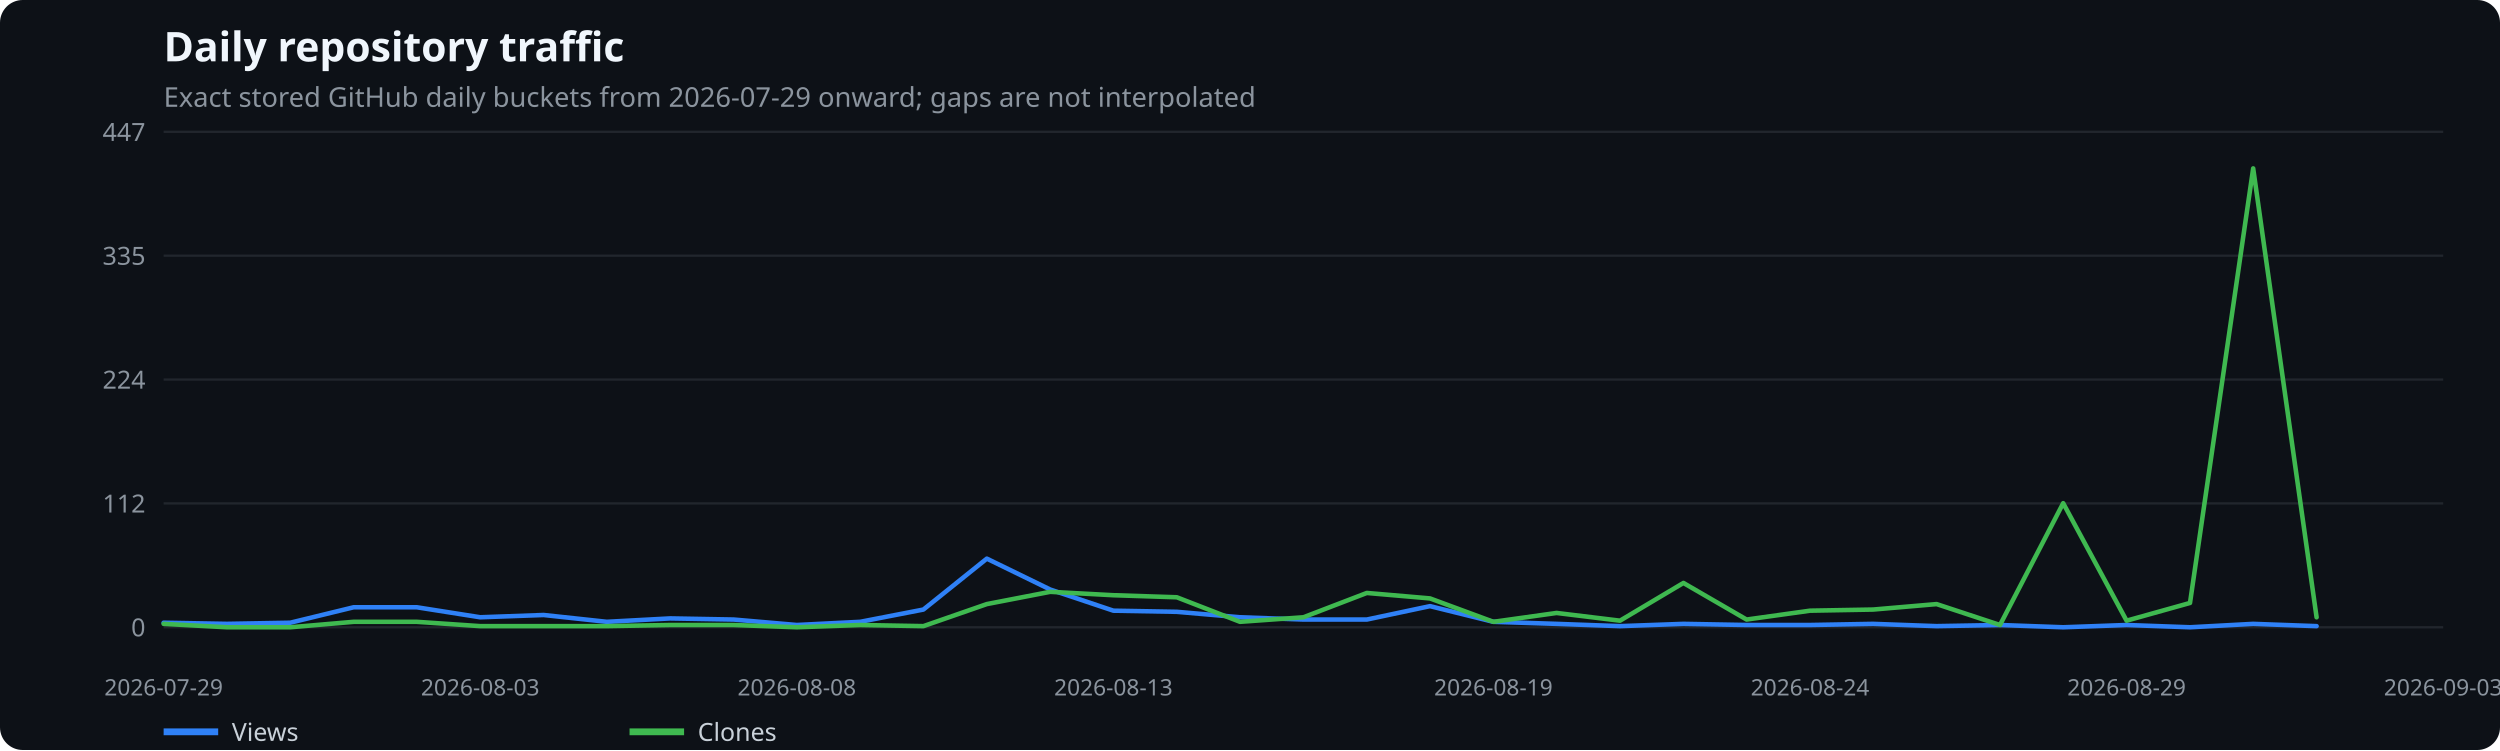
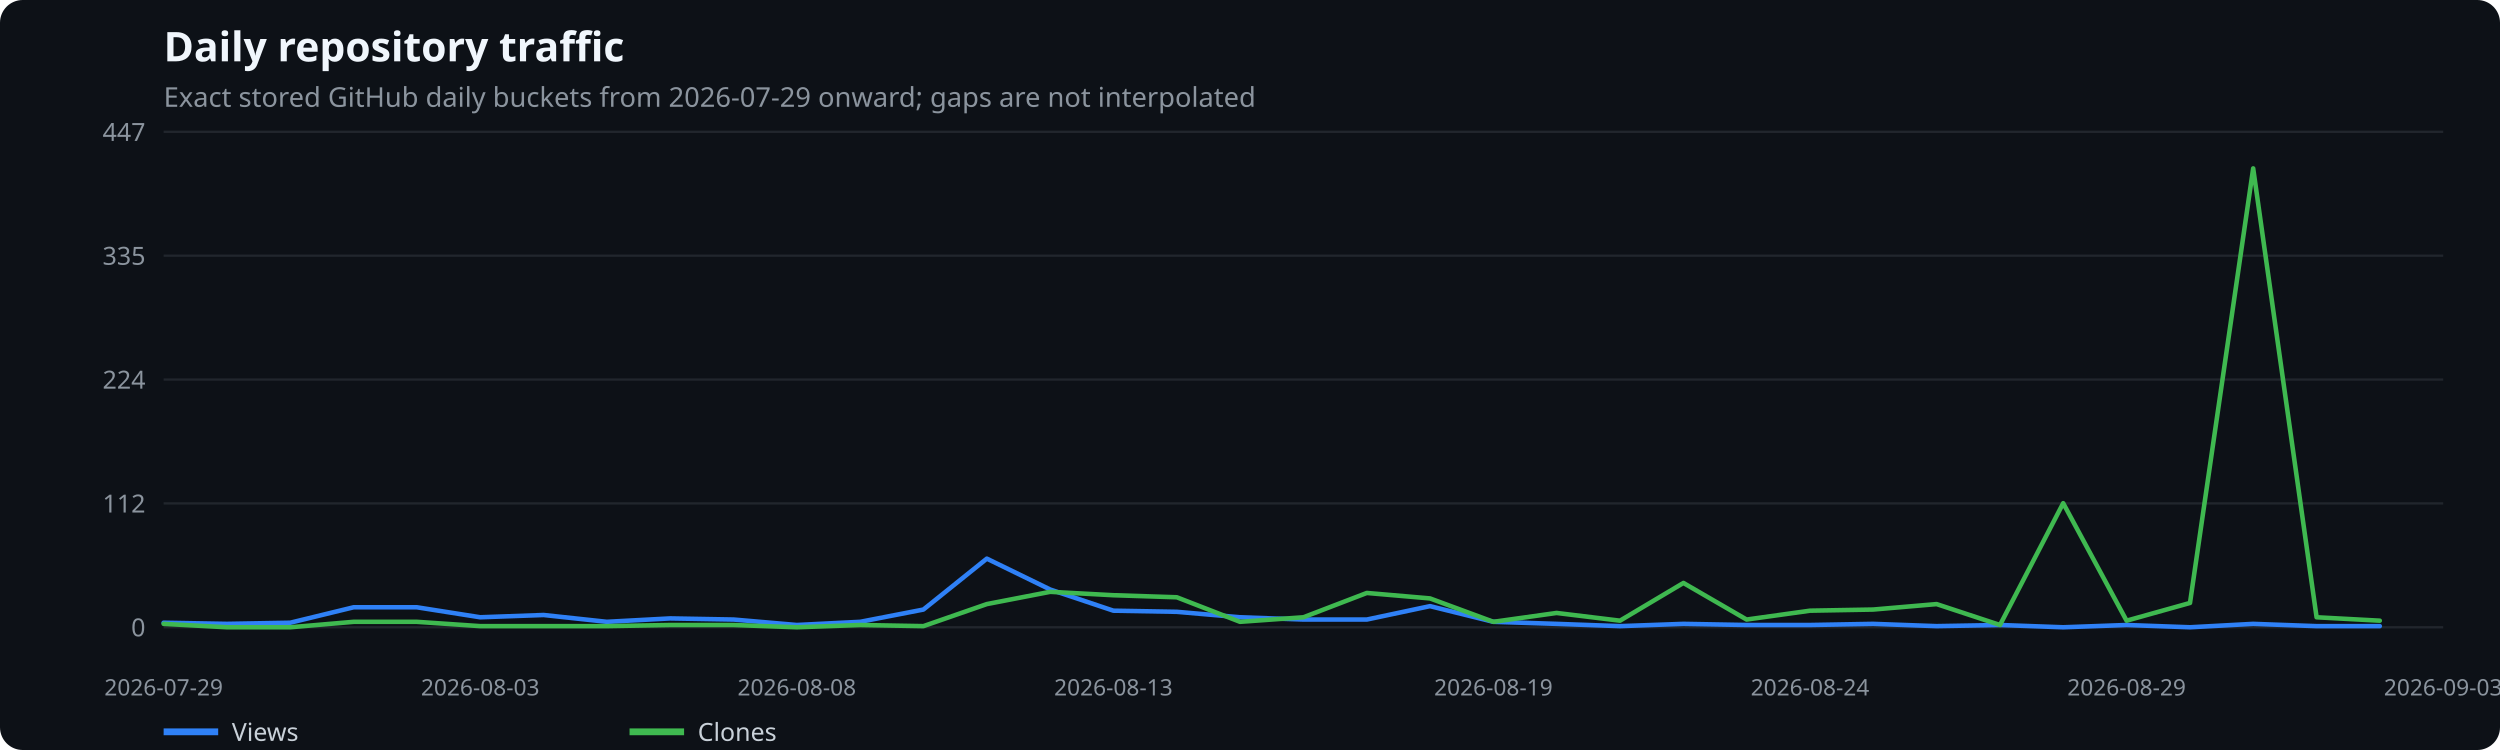
<svg xmlns="http://www.w3.org/2000/svg" width="1100" height="330" viewBox="0 0 1100 330" role="img" aria-label="Daily repository traffic">
  <rect width="100%" height="100%" fill="#0d1117" rx="10" />
  <text x="72" y="27" fill="#f0f6fc" font-family="system-ui,sans-serif" font-size="18" font-weight="600">Daily repository traffic</text>
  <text x="72" y="47" fill="#8b949e" font-family="system-ui,sans-serif" font-size="12">Exact stored GitHub daily buckets from 2026-07-29 onward; gaps are not interpolated</text>
  <line x1="72" x2="1075" y1="276.0" y2="276.0" stroke="#21262d" />
  <text x="64" y="280.0" text-anchor="end" fill="#8b949e" font-family="system-ui,sans-serif" font-size="11">0</text>
  <line x1="72" x2="1075" y1="221.5" y2="221.5" stroke="#21262d" />
  <text x="64" y="225.5" text-anchor="end" fill="#8b949e" font-family="system-ui,sans-serif" font-size="11">112</text>
  <line x1="72" x2="1075" y1="167.0" y2="167.0" stroke="#21262d" />
  <text x="64" y="171.0" text-anchor="end" fill="#8b949e" font-family="system-ui,sans-serif" font-size="11">224</text>
  <line x1="72" x2="1075" y1="112.5" y2="112.5" stroke="#21262d" />
  <text x="64" y="116.5" text-anchor="end" fill="#8b949e" font-family="system-ui,sans-serif" font-size="11">335</text>
  <line x1="72" x2="1075" y1="58.0" y2="58.0" stroke="#21262d" />
  <text x="64" y="62.0" text-anchor="end" fill="#8b949e" font-family="system-ui,sans-serif" font-size="11">447</text>
  <text x="72.0" y="306" text-anchor="middle" fill="#8b949e" font-family="system-ui,sans-serif" font-size="10">2026-07-29</text>
  <text x="211.3" y="306" text-anchor="middle" fill="#8b949e" font-family="system-ui,sans-serif" font-size="10">2026-08-03</text>
  <text x="350.6" y="306" text-anchor="middle" fill="#8b949e" font-family="system-ui,sans-serif" font-size="10">2026-08-08</text>
  <text x="489.9" y="306" text-anchor="middle" fill="#8b949e" font-family="system-ui,sans-serif" font-size="10">2026-08-13</text>
  <text x="657.1" y="306" text-anchor="middle" fill="#8b949e" font-family="system-ui,sans-serif" font-size="10">2026-08-19</text>
  <text x="796.4" y="306" text-anchor="middle" fill="#8b949e" font-family="system-ui,sans-serif" font-size="10">2026-08-24</text>
  <text x="935.7" y="306" text-anchor="middle" fill="#8b949e" font-family="system-ui,sans-serif" font-size="10">2026-08-29</text>
  <text x="1075.0" y="306" text-anchor="middle" fill="#8b949e" font-family="system-ui,sans-serif" font-size="10">2026-09-03</text>
-   <polyline points="72.0,274.0 99.9,274.5 127.7,274.0 155.6,267.2 183.4,267.2 211.3,271.6 239.2,270.6 267.0,273.6 294.9,272.1 322.8,272.6 350.6,275.0 378.5,273.6 406.3,268.2 434.2,245.8 462.1,259.4 489.9,268.7 517.8,269.2 545.6,271.6 573.5,272.6 601.4,272.6 629.2,266.7 657.1,273.6 684.9,274.5 712.8,275.5 740.7,274.5 768.5,275.0 796.4,275.0 824.2,274.5 852.1,275.5 880.0,275.0 907.8,276.0 935.7,275.0 963.6,276.0 991.4,274.5 1019.3,275.5" fill="none" stroke="#2f81f7" stroke-width="2" stroke-linecap="round" stroke-linejoin="round" />
+   <polyline points="72.0,274.0 99.9,274.5 127.7,274.0 155.6,267.2 183.4,267.2 211.3,271.6 239.2,270.6 267.0,273.6 294.9,272.1 322.8,272.6 350.6,275.0 378.5,273.6 406.3,268.2 434.2,245.8 462.1,259.4 489.9,268.7 517.8,269.2 545.6,271.6 573.5,272.6 601.4,272.6 629.2,266.7 657.1,273.6 684.9,274.5 712.8,275.5 740.7,274.5 768.5,275.0 796.4,275.0 824.2,274.5 852.1,275.5 880.0,275.0 907.8,276.0 935.7,275.0 963.6,276.0 991.4,274.5 1019.3,275.5 1047.1,275.5" fill="none" stroke="#2f81f7" stroke-width="2" stroke-linecap="round" stroke-linejoin="round" />
  <line x1="72" x2="96" y1="322" y2="322" stroke="#2f81f7" stroke-width="3" />
  <text x="102" y="326" fill="#c9d1d9" font-family="system-ui,sans-serif" font-size="11">Views</text>
-   <polyline points="72.0,274.5 99.9,276.0 127.7,276.0 155.6,273.6 183.4,273.6 211.3,275.5 239.2,275.5 267.0,275.5 294.9,275.0 322.8,275.0 350.6,276.0 378.5,275.0 406.3,275.5 434.2,265.8 462.1,260.4 489.9,261.9 517.8,262.8 545.6,273.6 573.5,271.6 601.4,260.9 629.2,263.3 657.1,273.6 684.9,269.7 712.8,273.1 740.7,256.5 768.5,272.6 796.4,268.7 824.2,268.2 852.1,265.8 880.0,275.0 907.8,221.4 935.7,273.1 963.6,265.3 991.4,74.1 1019.3,271.6" fill="none" stroke="#3fb950" stroke-width="2" stroke-linecap="round" stroke-linejoin="round" />
+   <polyline points="72.0,274.5 99.9,276.0 127.7,276.0 155.6,273.6 183.4,273.6 211.3,275.5 239.2,275.5 267.0,275.5 294.9,275.0 322.8,275.0 350.6,276.0 378.5,275.0 406.3,275.5 434.2,265.8 462.1,260.4 489.9,261.9 517.8,262.8 545.6,273.6 573.5,271.6 601.4,260.9 629.2,263.3 657.1,273.6 684.9,269.7 712.8,273.1 740.7,256.5 768.5,272.6 796.4,268.7 824.2,268.2 852.1,265.8 880.0,275.0 907.8,221.4 935.7,273.1 963.6,265.3 991.4,74.1 1019.3,271.6 1047.1,273.1" fill="none" stroke="#3fb950" stroke-width="2" stroke-linecap="round" stroke-linejoin="round" />
  <line x1="277" x2="301" y1="322" y2="322" stroke="#3fb950" stroke-width="3" />
  <text x="307" y="326" fill="#c9d1d9" font-family="system-ui,sans-serif" font-size="11">Clones</text>
</svg>
